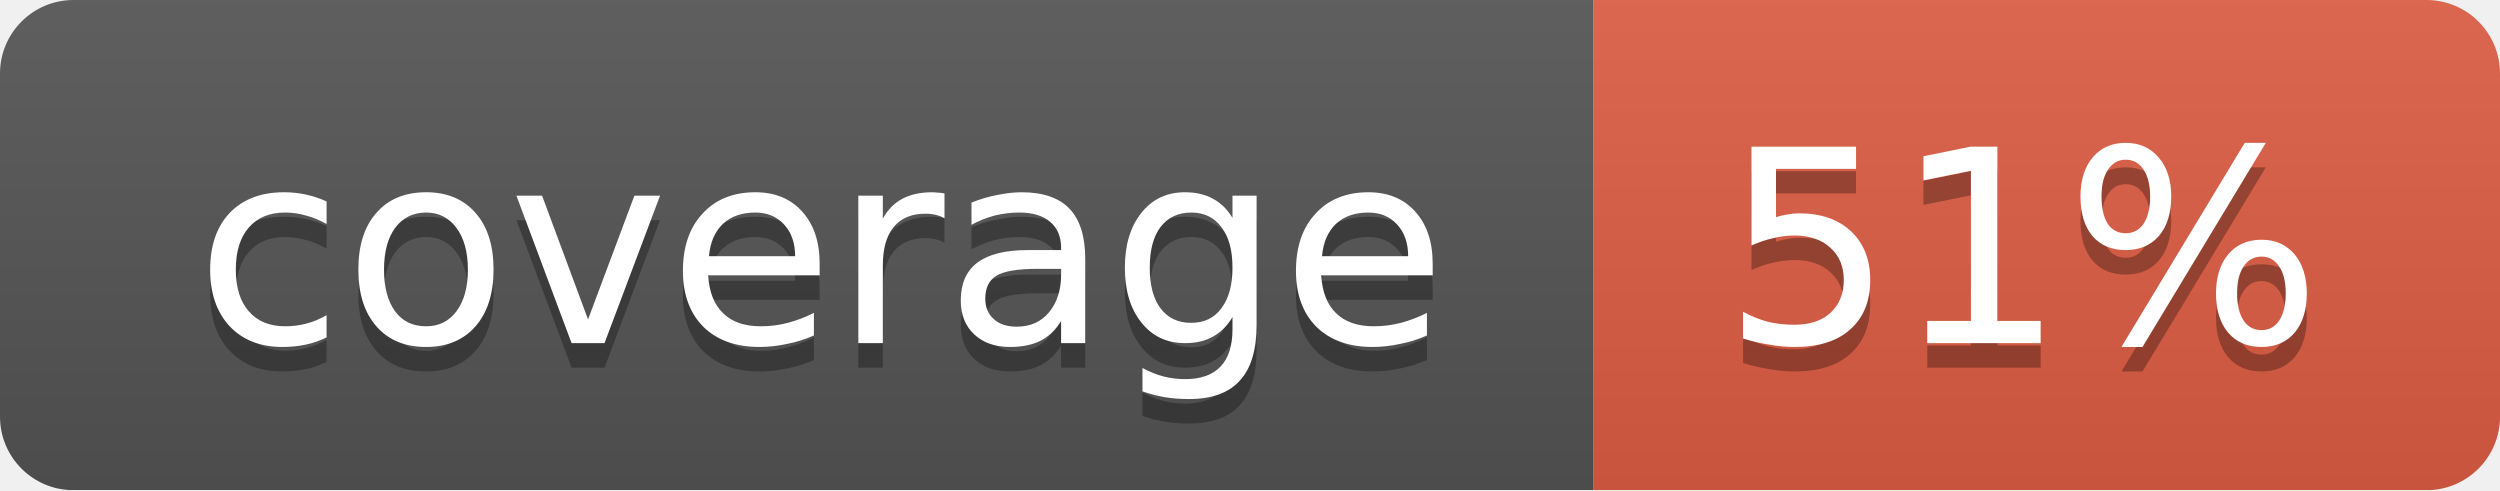
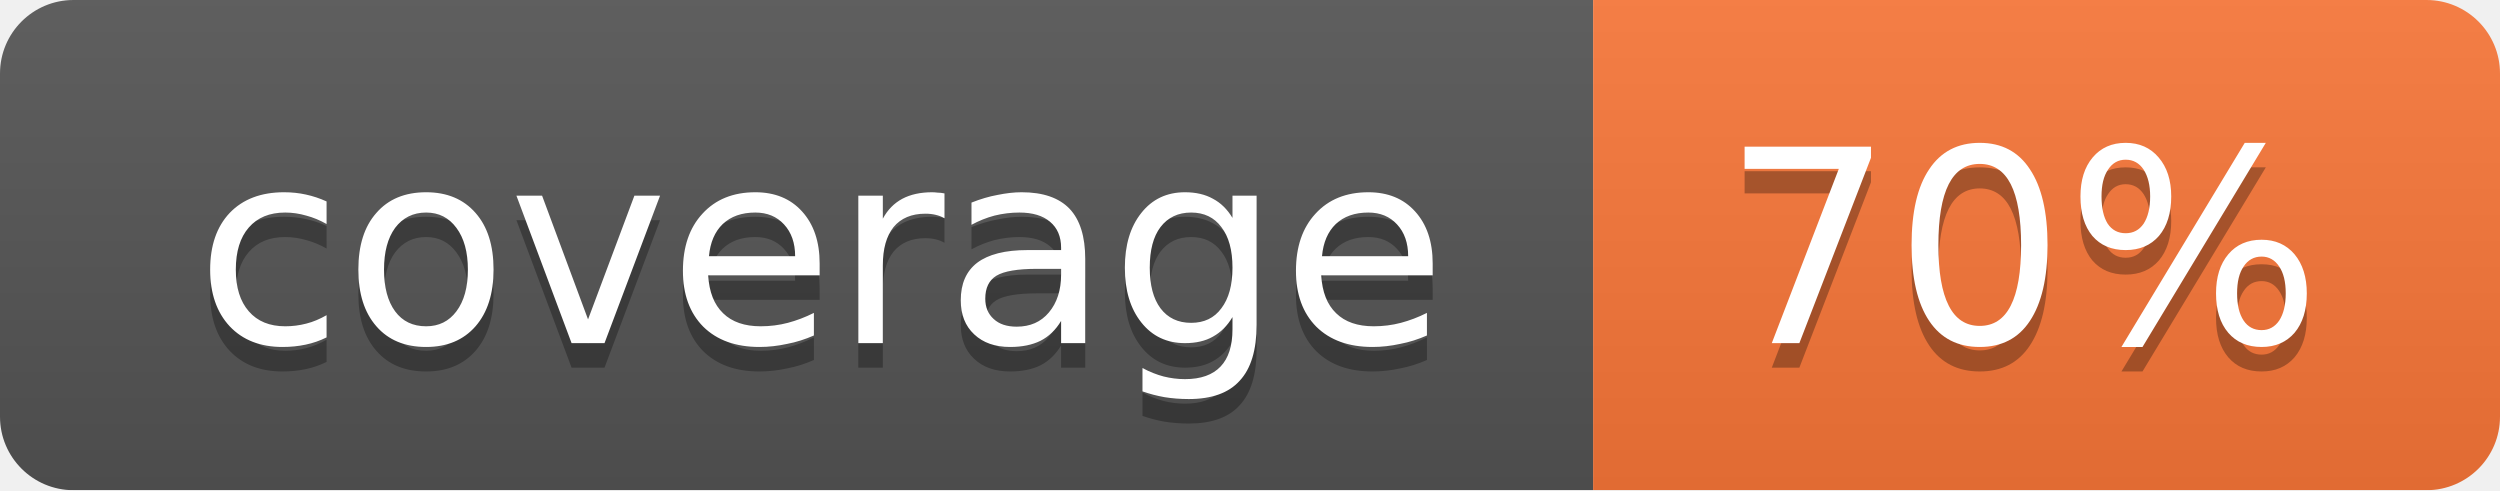
<svg xmlns="http://www.w3.org/2000/svg" width="102" height="20">
  <linearGradient id="smooth" x2="0" y2="100%">
    <stop offset="0" stop-color="#bbb" stop-opacity=".1" />
    <stop offset="1" stop-opacity=".1" />
  </linearGradient>
  <mask id="round">
    <rect width="102" height="20" rx="3" fill="#fff" />
  </mask>
  <g mask="url(#round)">
    <rect width="65" height="20" fill="#555" />
-     <rect x="65" width="37" height="20" fill="#e05d44" />
+     <rect x="65" width="37" height="20" fill="#fa7739" />
    <rect width="102" height="20" fill="url(#smooth)" />
  </g>
  <g fill="#fff" text-anchor="middle" font-family="DejaVu Sans,Verdana,Geneva,sans-serif" font-size="11">
    <text x="33.5" y="15" fill="#010101" fill-opacity=".3">coverage</text>
    <text x="33.5" y="14">coverage</text>
-     <text x="82.5" y="15" fill="#010101" fill-opacity=".3">51%</text>
-     <text x="82.5" y="14">51%</text>
+     <text x="82.5" y="15" fill="#010101" fill-opacity=".3">70%</text>
+     <text x="82.5" y="14">70%</text>
  </g>
</svg>
